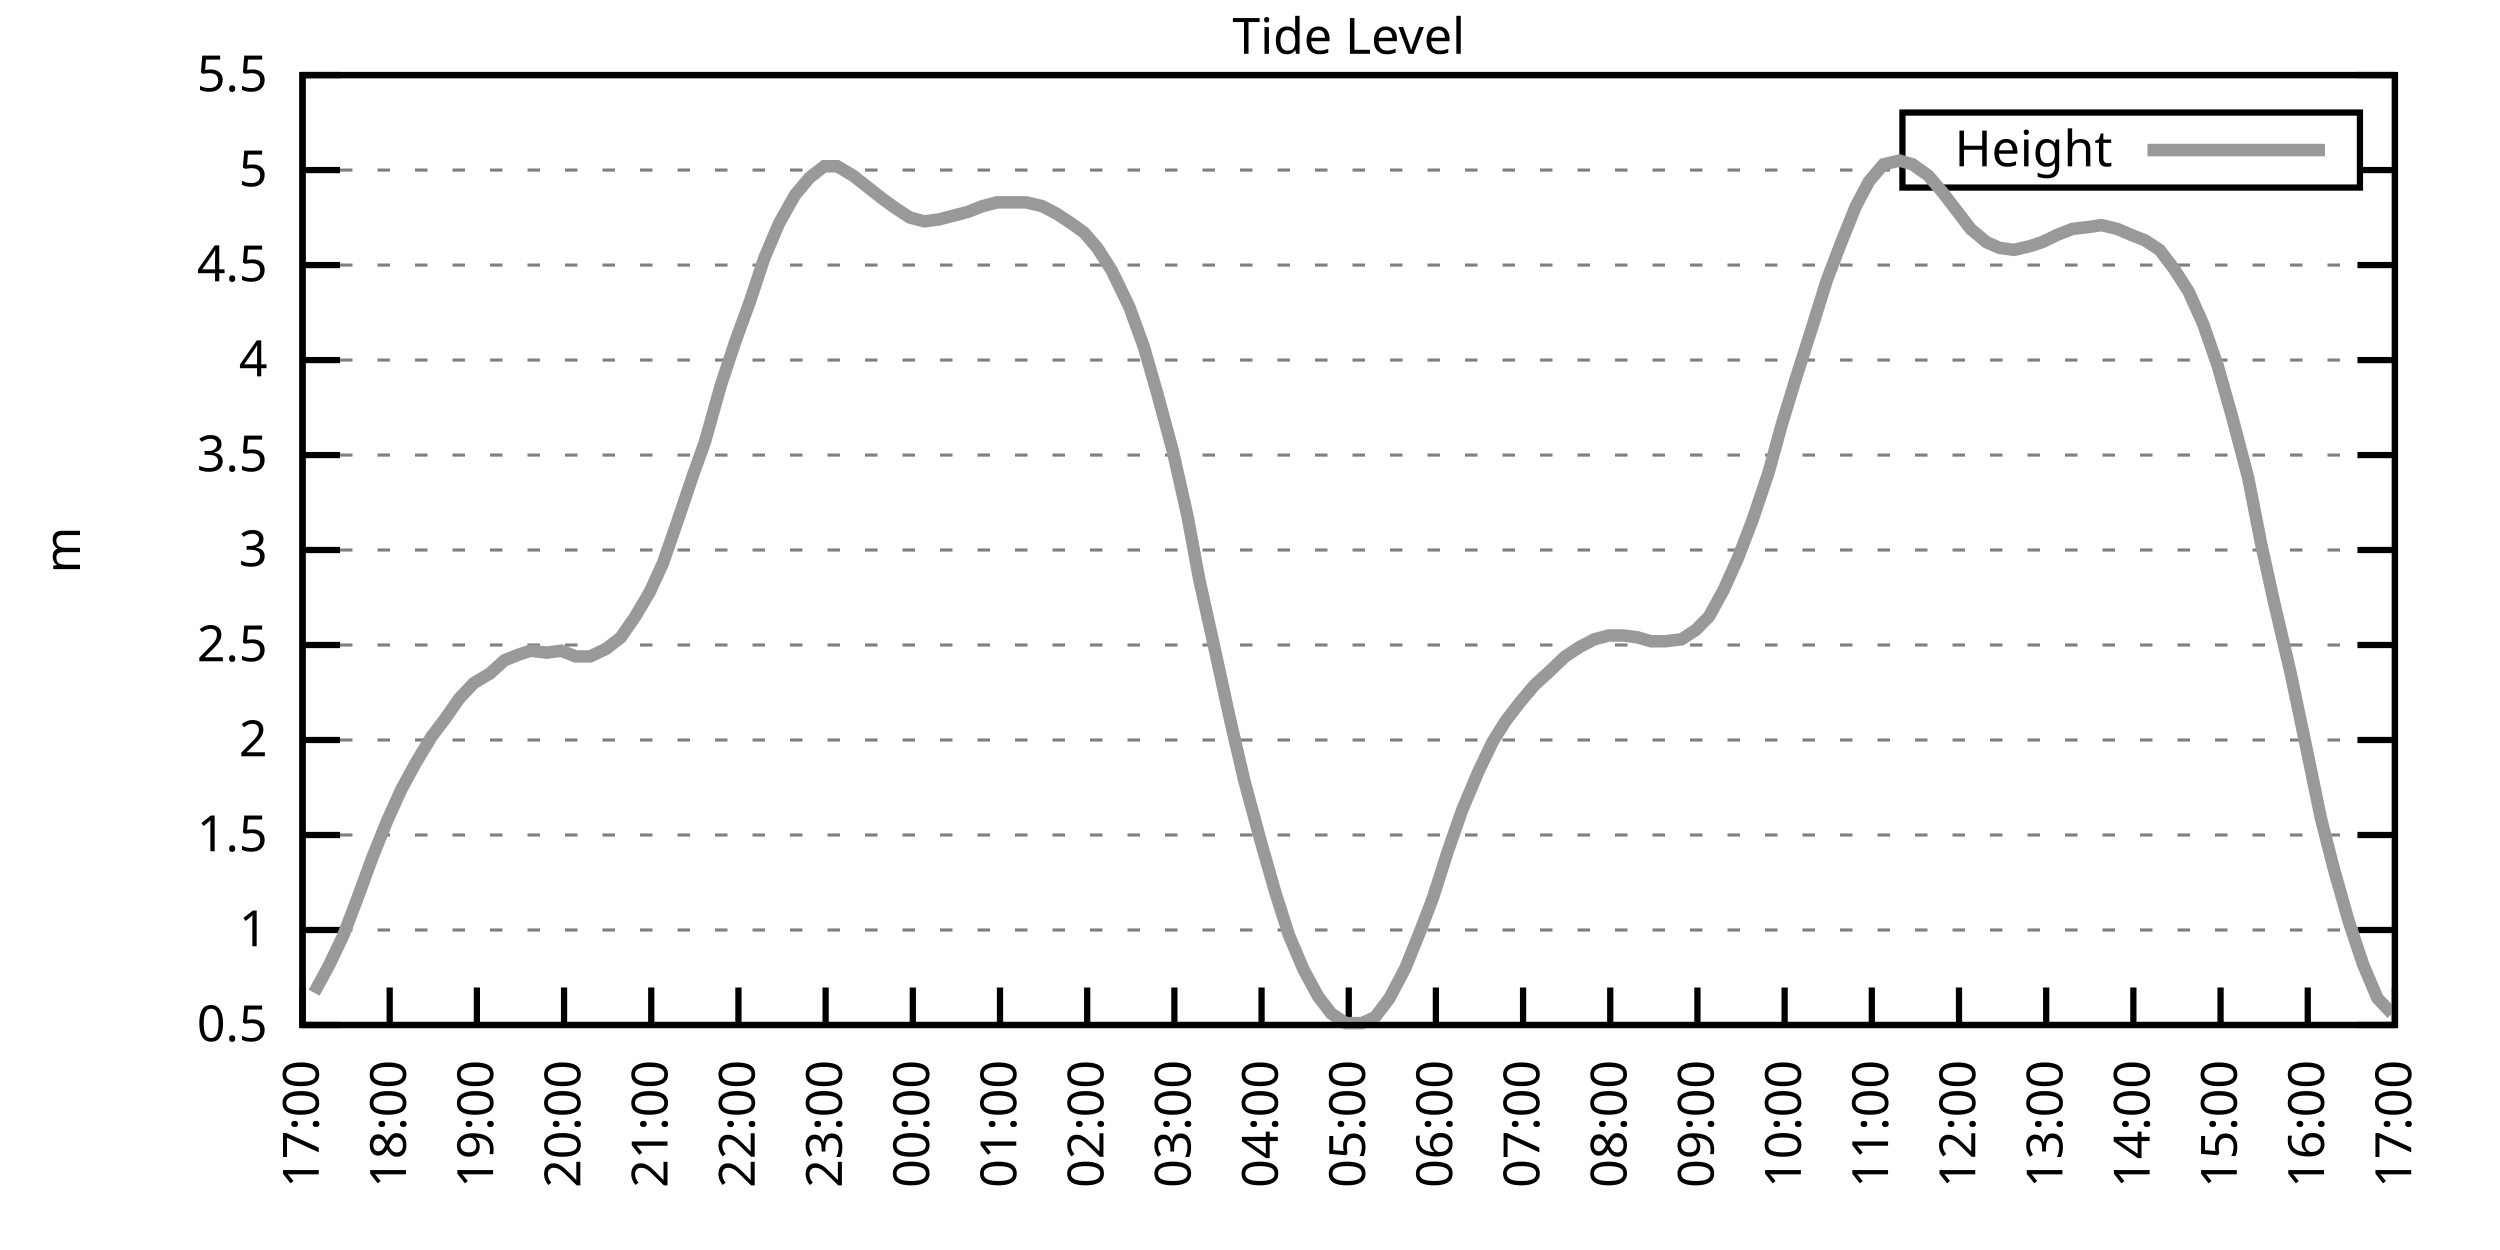
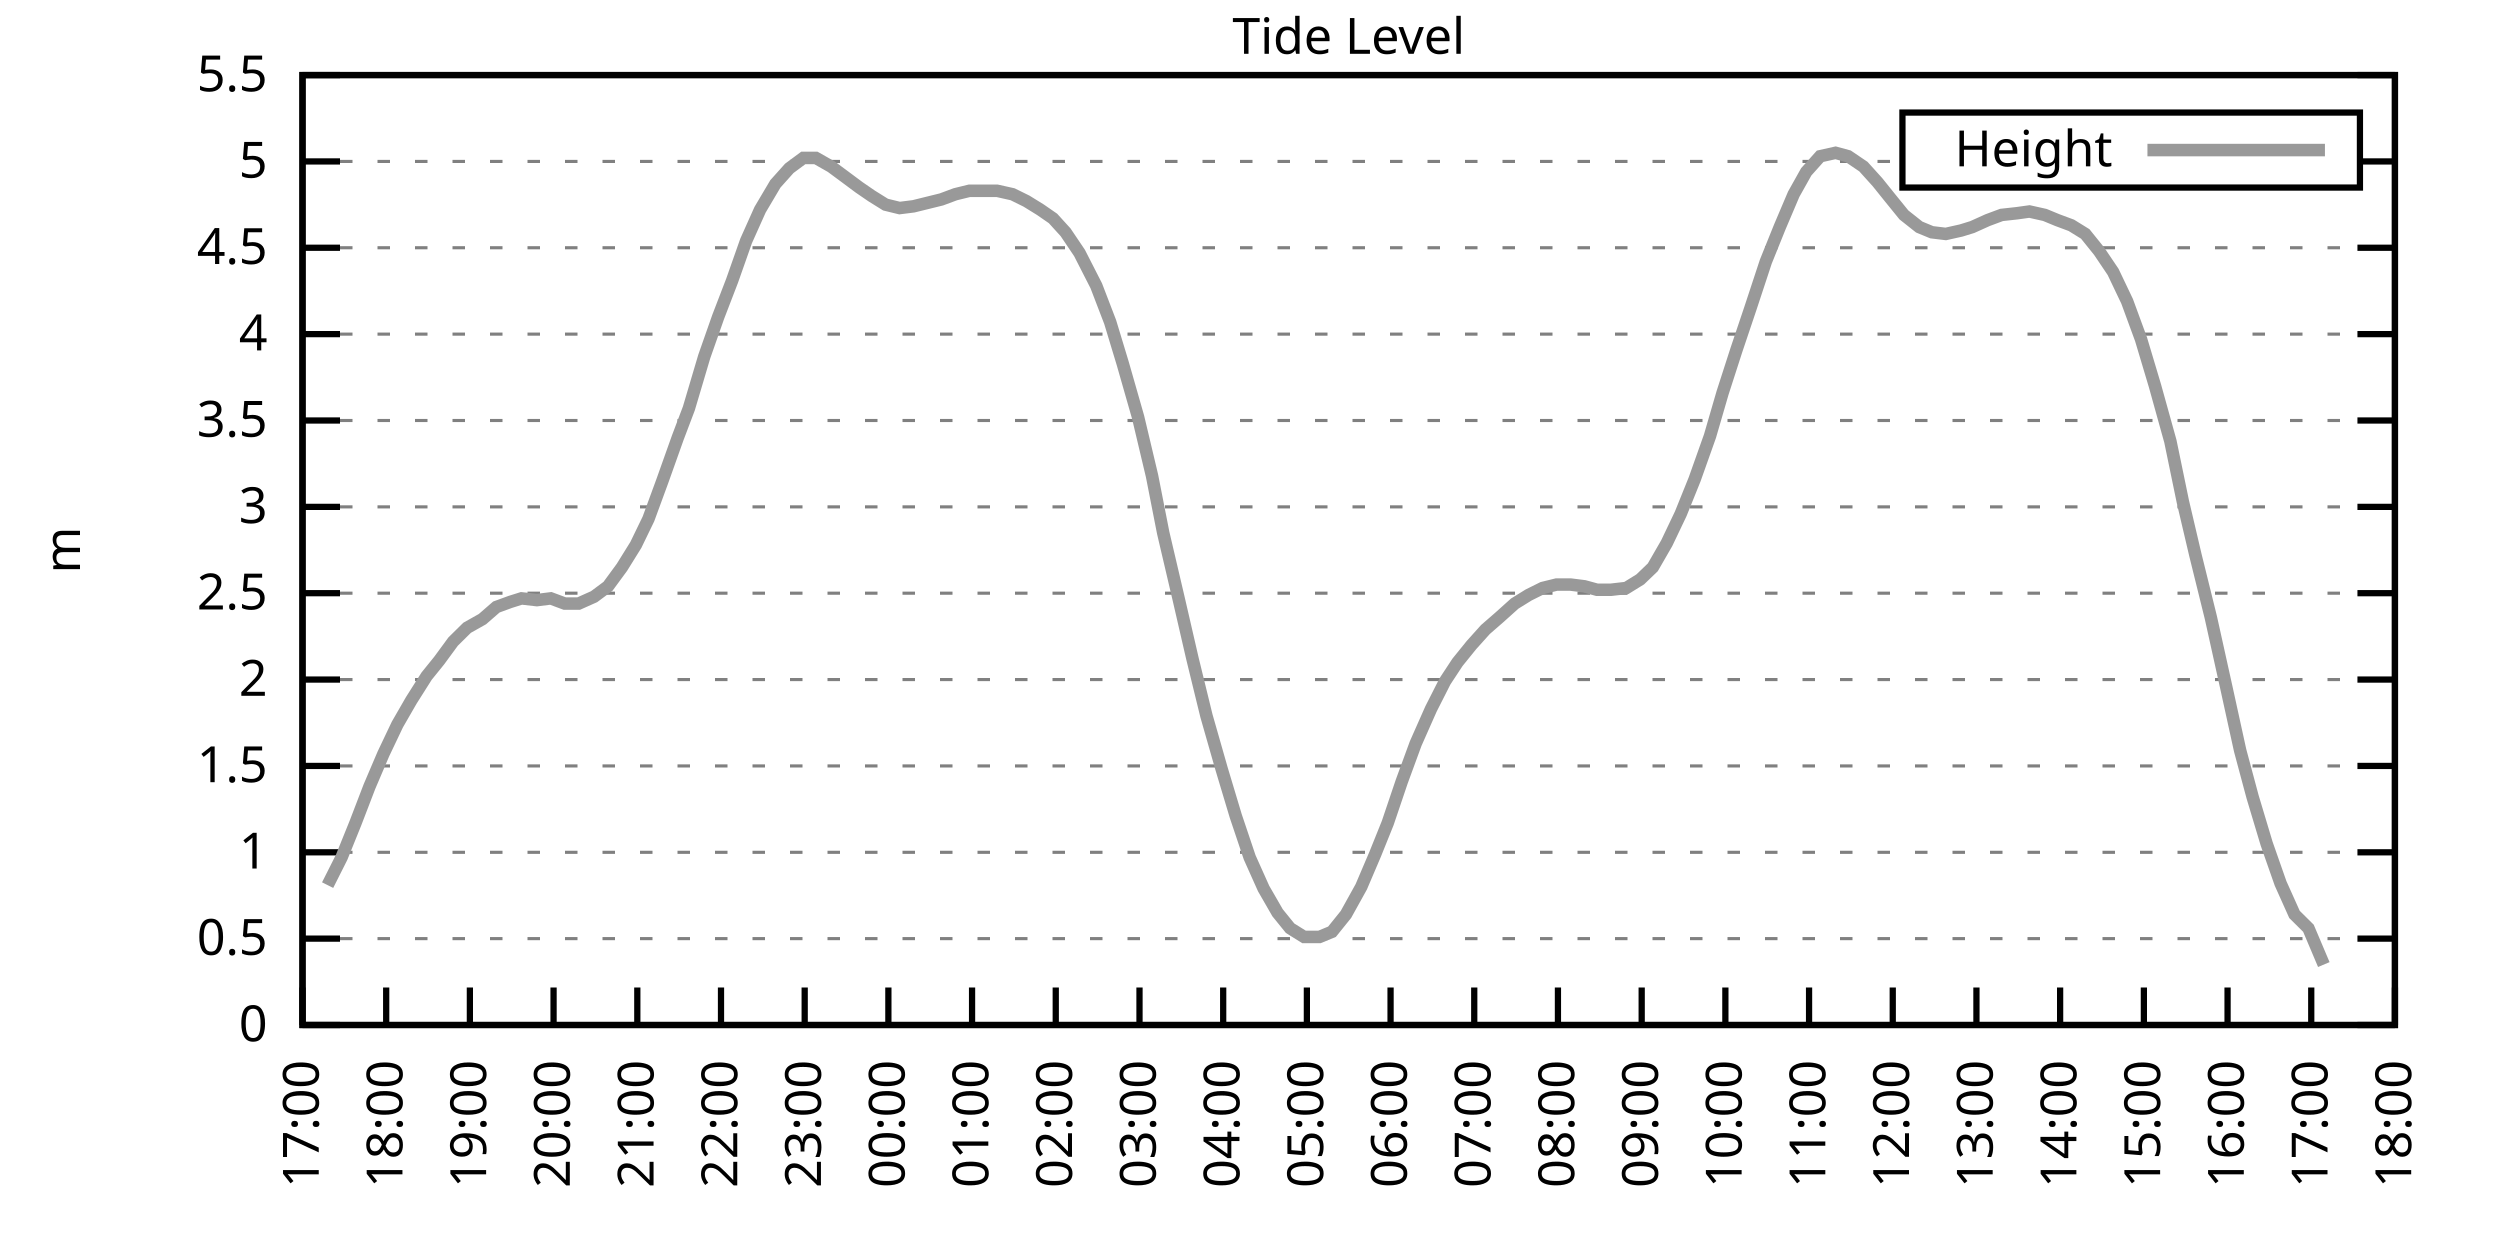
<svg xmlns="http://www.w3.org/2000/svg" xmlns:xlink="http://www.w3.org/1999/xlink" width="400" height="200" viewBox="0 0 400 200">
  <g id="gnuplot_canvas">
    <rect x="0" y="0" width="400" height="200" fill="none" />
    <defs>
      <circle id="gpDot" r="0.5" stroke-width="0.5" stroke="currentColor" />
      <path id="gpPt0" stroke-width="0.333" stroke="currentColor" d="M-1,0 h2 M0,-1 v2" />
      <path id="gpPt1" stroke-width="0.333" stroke="currentColor" d="M-1,-1 L1,1 M1,-1 L-1,1" />
      <path id="gpPt2" stroke-width="0.333" stroke="currentColor" d="M-1,0 L1,0 M0,-1 L0,1 M-1,-1 L1,1 M-1,1 L1,-1" />
      <rect id="gpPt3" stroke-width="0.333" stroke="currentColor" x="-1" y="-1" width="2" height="2" />
      <rect id="gpPt4" stroke-width="0.333" stroke="currentColor" fill="currentColor" x="-1" y="-1" width="2" height="2" />
      <circle id="gpPt5" stroke-width="0.333" stroke="currentColor" cx="0" cy="0" r="1" />
      <use xlink:href="#gpPt5" id="gpPt6" fill="currentColor" stroke="none" />
      <path id="gpPt7" stroke-width="0.333" stroke="currentColor" d="M0,-1.33 L-1.33,0.67 L1.33,0.67 z" />
      <use xlink:href="#gpPt7" id="gpPt8" fill="currentColor" stroke="none" />
      <use xlink:href="#gpPt7" id="gpPt9" stroke="currentColor" transform="rotate(180)" />
      <use xlink:href="#gpPt9" id="gpPt10" fill="currentColor" stroke="none" />
      <use xlink:href="#gpPt3" id="gpPt11" stroke="currentColor" transform="rotate(45)" />
      <use xlink:href="#gpPt11" id="gpPt12" fill="currentColor" stroke="none" />
      <path id="gpPt13" stroke-width="0.333" stroke="currentColor" d="M0,1.330 L1.265,0.411 L0.782,-1.067 L-0.782,-1.076 L-1.265,0.411 z" />
      <use xlink:href="#gpPt13" id="gpPt14" fill="currentColor" stroke="none" />
      <filter id="textbox" filterUnits="objectBoundingBox" x="0" y="0" height="1" width="1">
        <feFlood flood-color="white" flood-opacity="1" result="bgnd" />
        <feComposite in="SourceGraphic" in2="bgnd" operator="atop" />
      </filter>
      <filter id="greybox" filterUnits="objectBoundingBox" x="0" y="0" height="1" width="1">
        <feFlood flood-color="lightgrey" flood-opacity="1" result="grey" />
        <feComposite in="SourceGraphic" in2="grey" operator="atop" />
      </filter>
    </defs>
    <g fill="none" color="white" stroke="currentColor" stroke-width="1.00" stroke-linecap="butt" stroke-linejoin="miter">
</g>
    <g fill="none" color="black" stroke="currentColor" stroke-width="1.00" stroke-linecap="butt" stroke-linejoin="miter">
      <g stroke="none" shape-rendering="crispEdges">
        <polygon fill="rgb(255, 255, 255)" points="48.40,164.00 383.18,164.00 383.18,12.02 48.40,12.02 " />
      </g>
    </g>
    <g fill="none" color="black" stroke="currentColor" stroke-width="1.00" stroke-linecap="butt" stroke-linejoin="miter">
</g>
    <g fill="none" color="black" stroke="black" stroke-width="0.50" stroke-linecap="butt" stroke-linejoin="miter">
</g>
    <g fill="none" color="gray" stroke="currentColor" stroke-width="0.50" stroke-linecap="butt" stroke-linejoin="miter">
      <path stroke="gray" stroke-dasharray="2,4" class="gridline" d="M48.40,164.00 L383.19,164.00  " />
    </g>
    <g fill="none" color="gray" stroke="gray" stroke-width="1.00" stroke-linecap="butt" stroke-linejoin="miter">
</g>
    <g fill="none" color="black" stroke="currentColor" stroke-width="1.00" stroke-linecap="butt" stroke-linejoin="miter">
      <path stroke="black" d="M48.40,164.00 L54.40,164.00 M383.19,164.00 L377.19,164.00  " />
      <g transform="translate(42.80,166.60)" stroke="none" fill="black" font-family="Sans" font-size="8.00" text-anchor="end">
        <text>
+           <tspan font-family="Sans"> 0</tspan>
+         </text>
+       </g>
+     </g>
+     <g fill="none" color="black" stroke="currentColor" stroke-width="1.00" stroke-linecap="butt" stroke-linejoin="miter">
+ </g>
+     <g fill="none" color="black" stroke="black" stroke-width="0.50" stroke-linecap="butt" stroke-linejoin="miter">
+ </g>
+     <g fill="none" color="gray" stroke="currentColor" stroke-width="0.50" stroke-linecap="butt" stroke-linejoin="miter">
+       <path stroke="gray" stroke-dasharray="2,4" class="gridline" d="M48.40,150.18 L383.19,150.18  " />
+     </g>
+     <g fill="none" color="gray" stroke="gray" stroke-width="1.00" stroke-linecap="butt" stroke-linejoin="miter">
+ </g>
+     <g fill="none" color="black" stroke="currentColor" stroke-width="1.00" stroke-linecap="butt" stroke-linejoin="miter">
+       <path stroke="black" d="M48.40,150.18 L54.40,150.18 M383.19,150.18 L377.19,150.18  " />
+       <g transform="translate(42.80,152.78)" stroke="none" fill="black" font-family="Sans" font-size="8.00" text-anchor="end">
+         <text>
          <tspan font-family="Sans"> 0.5</tspan>
        </text>
      </g>
    </g>
    <g fill="none" color="black" stroke="currentColor" stroke-width="1.00" stroke-linecap="butt" stroke-linejoin="miter">
</g>
    <g fill="none" color="black" stroke="black" stroke-width="0.50" stroke-linecap="butt" stroke-linejoin="miter">
</g>
    <g fill="none" color="gray" stroke="currentColor" stroke-width="0.50" stroke-linecap="butt" stroke-linejoin="miter">
-       <path stroke="gray" stroke-dasharray="2,4" class="gridline" d="M48.40,148.80 L383.19,148.80  " />
-     </g>
-     <g fill="none" color="gray" stroke="gray" stroke-width="1.00" stroke-linecap="butt" stroke-linejoin="miter">
- </g>
-     <g fill="none" color="black" stroke="currentColor" stroke-width="1.00" stroke-linecap="butt" stroke-linejoin="miter">
-       <path stroke="black" d="M48.40,148.80 L54.40,148.80 M383.19,148.80 L377.19,148.80  " />
-       <g transform="translate(42.80,151.40)" stroke="none" fill="black" font-family="Sans" font-size="8.00" text-anchor="end">
+       <path stroke="gray" stroke-dasharray="2,4" class="gridline" d="M48.40,136.37 L383.19,136.37  " />
+     </g>
+     <g fill="none" color="gray" stroke="gray" stroke-width="1.00" stroke-linecap="butt" stroke-linejoin="miter">
+ </g>
+     <g fill="none" color="black" stroke="currentColor" stroke-width="1.00" stroke-linecap="butt" stroke-linejoin="miter">
+       <path stroke="black" d="M48.40,136.37 L54.40,136.37 M383.19,136.37 L377.19,136.37  " />
+       <g transform="translate(42.80,138.97)" stroke="none" fill="black" font-family="Sans" font-size="8.00" text-anchor="end">
        <text>
          <tspan font-family="Sans"> 1</tspan>
        </text>
      </g>
    </g>
    <g fill="none" color="black" stroke="currentColor" stroke-width="1.00" stroke-linecap="butt" stroke-linejoin="miter">
</g>
    <g fill="none" color="black" stroke="black" stroke-width="0.50" stroke-linecap="butt" stroke-linejoin="miter">
</g>
    <g fill="none" color="gray" stroke="currentColor" stroke-width="0.50" stroke-linecap="butt" stroke-linejoin="miter">
-       <path stroke="gray" stroke-dasharray="2,4" class="gridline" d="M48.40,133.60 L383.19,133.60  " />
-     </g>
-     <g fill="none" color="gray" stroke="gray" stroke-width="1.00" stroke-linecap="butt" stroke-linejoin="miter">
- </g>
-     <g fill="none" color="black" stroke="currentColor" stroke-width="1.00" stroke-linecap="butt" stroke-linejoin="miter">
-       <path stroke="black" d="M48.40,133.60 L54.40,133.60 M383.19,133.60 L377.19,133.60  " />
-       <g transform="translate(42.80,136.20)" stroke="none" fill="black" font-family="Sans" font-size="8.00" text-anchor="end">
+       <path stroke="gray" stroke-dasharray="2,4" class="gridline" d="M48.40,122.55 L383.19,122.55  " />
+     </g>
+     <g fill="none" color="gray" stroke="gray" stroke-width="1.00" stroke-linecap="butt" stroke-linejoin="miter">
+ </g>
+     <g fill="none" color="black" stroke="currentColor" stroke-width="1.00" stroke-linecap="butt" stroke-linejoin="miter">
+       <path stroke="black" d="M48.40,122.55 L54.40,122.55 M383.19,122.55 L377.19,122.55  " />
+       <g transform="translate(42.80,125.15)" stroke="none" fill="black" font-family="Sans" font-size="8.00" text-anchor="end">
        <text>
          <tspan font-family="Sans"> 1.5</tspan>
        </text>
      </g>
    </g>
    <g fill="none" color="black" stroke="currentColor" stroke-width="1.00" stroke-linecap="butt" stroke-linejoin="miter">
</g>
    <g fill="none" color="black" stroke="black" stroke-width="0.50" stroke-linecap="butt" stroke-linejoin="miter">
</g>
    <g fill="none" color="gray" stroke="currentColor" stroke-width="0.50" stroke-linecap="butt" stroke-linejoin="miter">
-       <path stroke="gray" stroke-dasharray="2,4" class="gridline" d="M48.40,118.40 L383.19,118.40  " />
-     </g>
-     <g fill="none" color="gray" stroke="gray" stroke-width="1.00" stroke-linecap="butt" stroke-linejoin="miter">
- </g>
-     <g fill="none" color="black" stroke="currentColor" stroke-width="1.00" stroke-linecap="butt" stroke-linejoin="miter">
-       <path stroke="black" d="M48.40,118.40 L54.40,118.40 M383.19,118.40 L377.19,118.40  " />
-       <g transform="translate(42.80,121.00)" stroke="none" fill="black" font-family="Sans" font-size="8.00" text-anchor="end">
+       <path stroke="gray" stroke-dasharray="2,4" class="gridline" d="M48.40,108.73 L383.19,108.73  " />
+     </g>
+     <g fill="none" color="gray" stroke="gray" stroke-width="1.00" stroke-linecap="butt" stroke-linejoin="miter">
+ </g>
+     <g fill="none" color="black" stroke="currentColor" stroke-width="1.00" stroke-linecap="butt" stroke-linejoin="miter">
+       <path stroke="black" d="M48.40,108.73 L54.40,108.73 M383.19,108.73 L377.19,108.73  " />
+       <g transform="translate(42.80,111.33)" stroke="none" fill="black" font-family="Sans" font-size="8.00" text-anchor="end">
        <text>
          <tspan font-family="Sans"> 2</tspan>
        </text>
      </g>
    </g>
    <g fill="none" color="black" stroke="currentColor" stroke-width="1.00" stroke-linecap="butt" stroke-linejoin="miter">
</g>
    <g fill="none" color="black" stroke="black" stroke-width="0.50" stroke-linecap="butt" stroke-linejoin="miter">
</g>
    <g fill="none" color="gray" stroke="currentColor" stroke-width="0.50" stroke-linecap="butt" stroke-linejoin="miter">
-       <path stroke="gray" stroke-dasharray="2,4" class="gridline" d="M48.40,103.20 L383.19,103.20  " />
-     </g>
-     <g fill="none" color="gray" stroke="gray" stroke-width="1.00" stroke-linecap="butt" stroke-linejoin="miter">
- </g>
-     <g fill="none" color="black" stroke="currentColor" stroke-width="1.00" stroke-linecap="butt" stroke-linejoin="miter">
-       <path stroke="black" d="M48.40,103.20 L54.40,103.20 M383.19,103.20 L377.19,103.20  " />
-       <g transform="translate(42.80,105.80)" stroke="none" fill="black" font-family="Sans" font-size="8.00" text-anchor="end">
+       <path stroke="gray" stroke-dasharray="2,4" class="gridline" d="M48.40,94.91 L383.19,94.91  " />
+     </g>
+     <g fill="none" color="gray" stroke="gray" stroke-width="1.00" stroke-linecap="butt" stroke-linejoin="miter">
+ </g>
+     <g fill="none" color="black" stroke="currentColor" stroke-width="1.00" stroke-linecap="butt" stroke-linejoin="miter">
+       <path stroke="black" d="M48.40,94.91 L54.40,94.91 M383.19,94.91 L377.19,94.91  " />
+       <g transform="translate(42.80,97.51)" stroke="none" fill="black" font-family="Sans" font-size="8.00" text-anchor="end">
        <text>
          <tspan font-family="Sans"> 2.5</tspan>
        </text>
      </g>
    </g>
    <g fill="none" color="black" stroke="currentColor" stroke-width="1.00" stroke-linecap="butt" stroke-linejoin="miter">
</g>
    <g fill="none" color="black" stroke="black" stroke-width="0.50" stroke-linecap="butt" stroke-linejoin="miter">
</g>
    <g fill="none" color="gray" stroke="currentColor" stroke-width="0.50" stroke-linecap="butt" stroke-linejoin="miter">
-       <path stroke="gray" stroke-dasharray="2,4" class="gridline" d="M48.40,88.00 L383.19,88.00  " />
-     </g>
-     <g fill="none" color="gray" stroke="gray" stroke-width="1.00" stroke-linecap="butt" stroke-linejoin="miter">
- </g>
-     <g fill="none" color="black" stroke="currentColor" stroke-width="1.00" stroke-linecap="butt" stroke-linejoin="miter">
-       <path stroke="black" d="M48.40,88.00 L54.40,88.00 M383.19,88.00 L377.19,88.00  " />
-       <g transform="translate(42.80,90.60)" stroke="none" fill="black" font-family="Sans" font-size="8.00" text-anchor="end">
+       <path stroke="gray" stroke-dasharray="2,4" class="gridline" d="M48.40,81.10 L383.19,81.10  " />
+     </g>
+     <g fill="none" color="gray" stroke="gray" stroke-width="1.00" stroke-linecap="butt" stroke-linejoin="miter">
+ </g>
+     <g fill="none" color="black" stroke="currentColor" stroke-width="1.00" stroke-linecap="butt" stroke-linejoin="miter">
+       <path stroke="black" d="M48.40,81.10 L54.40,81.10 M383.19,81.10 L377.19,81.10  " />
+       <g transform="translate(42.80,83.70)" stroke="none" fill="black" font-family="Sans" font-size="8.00" text-anchor="end">
        <text>
          <tspan font-family="Sans"> 3</tspan>
        </text>
      </g>
    </g>
    <g fill="none" color="black" stroke="currentColor" stroke-width="1.00" stroke-linecap="butt" stroke-linejoin="miter">
</g>
    <g fill="none" color="black" stroke="black" stroke-width="0.50" stroke-linecap="butt" stroke-linejoin="miter">
</g>
    <g fill="none" color="gray" stroke="currentColor" stroke-width="0.50" stroke-linecap="butt" stroke-linejoin="miter">
-       <path stroke="gray" stroke-dasharray="2,4" class="gridline" d="M48.40,72.81 L383.19,72.81  " />
-     </g>
-     <g fill="none" color="gray" stroke="gray" stroke-width="1.00" stroke-linecap="butt" stroke-linejoin="miter">
- </g>
-     <g fill="none" color="black" stroke="currentColor" stroke-width="1.00" stroke-linecap="butt" stroke-linejoin="miter">
-       <path stroke="black" d="M48.40,72.81 L54.40,72.81 M383.19,72.81 L377.19,72.81  " />
-       <g transform="translate(42.80,75.41)" stroke="none" fill="black" font-family="Sans" font-size="8.00" text-anchor="end">
+       <path stroke="gray" stroke-dasharray="2,4" class="gridline" d="M48.40,67.28 L383.19,67.28  " />
+     </g>
+     <g fill="none" color="gray" stroke="gray" stroke-width="1.00" stroke-linecap="butt" stroke-linejoin="miter">
+ </g>
+     <g fill="none" color="black" stroke="currentColor" stroke-width="1.00" stroke-linecap="butt" stroke-linejoin="miter">
+       <path stroke="black" d="M48.40,67.28 L54.40,67.28 M383.19,67.28 L377.19,67.28  " />
+       <g transform="translate(42.80,69.88)" stroke="none" fill="black" font-family="Sans" font-size="8.00" text-anchor="end">
        <text>
          <tspan font-family="Sans"> 3.5</tspan>
        </text>
      </g>
    </g>
    <g fill="none" color="black" stroke="currentColor" stroke-width="1.00" stroke-linecap="butt" stroke-linejoin="miter">
</g>
    <g fill="none" color="black" stroke="black" stroke-width="0.50" stroke-linecap="butt" stroke-linejoin="miter">
</g>
    <g fill="none" color="gray" stroke="currentColor" stroke-width="0.50" stroke-linecap="butt" stroke-linejoin="miter">
-       <path stroke="gray" stroke-dasharray="2,4" class="gridline" d="M48.40,57.61 L383.19,57.61  " />
-     </g>
-     <g fill="none" color="gray" stroke="gray" stroke-width="1.00" stroke-linecap="butt" stroke-linejoin="miter">
- </g>
-     <g fill="none" color="black" stroke="currentColor" stroke-width="1.00" stroke-linecap="butt" stroke-linejoin="miter">
-       <path stroke="black" d="M48.40,57.61 L54.40,57.61 M383.19,57.61 L377.19,57.61  " />
-       <g transform="translate(42.80,60.21)" stroke="none" fill="black" font-family="Sans" font-size="8.00" text-anchor="end">
+       <path stroke="gray" stroke-dasharray="2,4" class="gridline" d="M48.40,53.46 L383.19,53.46  " />
+     </g>
+     <g fill="none" color="gray" stroke="gray" stroke-width="1.00" stroke-linecap="butt" stroke-linejoin="miter">
+ </g>
+     <g fill="none" color="black" stroke="currentColor" stroke-width="1.00" stroke-linecap="butt" stroke-linejoin="miter">
+       <path stroke="black" d="M48.40,53.46 L54.40,53.46 M383.19,53.46 L377.19,53.46  " />
+       <g transform="translate(42.80,56.06)" stroke="none" fill="black" font-family="Sans" font-size="8.00" text-anchor="end">
        <text>
          <tspan font-family="Sans"> 4</tspan>
        </text>
      </g>
    </g>
    <g fill="none" color="black" stroke="currentColor" stroke-width="1.00" stroke-linecap="butt" stroke-linejoin="miter">
</g>
    <g fill="none" color="black" stroke="black" stroke-width="0.50" stroke-linecap="butt" stroke-linejoin="miter">
</g>
    <g fill="none" color="gray" stroke="currentColor" stroke-width="0.50" stroke-linecap="butt" stroke-linejoin="miter">
-       <path stroke="gray" stroke-dasharray="2,4" class="gridline" d="M48.40,42.41 L383.19,42.41  " />
-     </g>
-     <g fill="none" color="gray" stroke="gray" stroke-width="1.00" stroke-linecap="butt" stroke-linejoin="miter">
- </g>
-     <g fill="none" color="black" stroke="currentColor" stroke-width="1.00" stroke-linecap="butt" stroke-linejoin="miter">
-       <path stroke="black" d="M48.40,42.41 L54.40,42.41 M383.19,42.41 L377.19,42.41  " />
-       <g transform="translate(42.80,45.01)" stroke="none" fill="black" font-family="Sans" font-size="8.00" text-anchor="end">
+       <path stroke="gray" stroke-dasharray="2,4" class="gridline" d="M48.40,39.64 L383.19,39.64  " />
+     </g>
+     <g fill="none" color="gray" stroke="gray" stroke-width="1.00" stroke-linecap="butt" stroke-linejoin="miter">
+ </g>
+     <g fill="none" color="black" stroke="currentColor" stroke-width="1.00" stroke-linecap="butt" stroke-linejoin="miter">
+       <path stroke="black" d="M48.40,39.64 L54.40,39.64 M383.19,39.64 L377.19,39.64  " />
+       <g transform="translate(42.80,42.24)" stroke="none" fill="black" font-family="Sans" font-size="8.00" text-anchor="end">
        <text>
          <tspan font-family="Sans"> 4.5</tspan>
        </text>
      </g>
    </g>
    <g fill="none" color="black" stroke="currentColor" stroke-width="1.00" stroke-linecap="butt" stroke-linejoin="miter">
</g>
    <g fill="none" color="black" stroke="black" stroke-width="0.50" stroke-linecap="butt" stroke-linejoin="miter">
</g>
    <g fill="none" color="gray" stroke="currentColor" stroke-width="0.50" stroke-linecap="butt" stroke-linejoin="miter">
-       <path stroke="gray" stroke-dasharray="2,4" class="gridline" d="M48.40,27.21 L304.39,27.21 M377.59,27.21 L383.19,27.21  " />
-     </g>
-     <g fill="none" color="gray" stroke="gray" stroke-width="1.00" stroke-linecap="butt" stroke-linejoin="miter">
- </g>
-     <g fill="none" color="black" stroke="currentColor" stroke-width="1.00" stroke-linecap="butt" stroke-linejoin="miter">
-       <path stroke="black" d="M48.40,27.21 L54.40,27.21 M383.19,27.21 L377.19,27.21  " />
-       <g transform="translate(42.80,29.81)" stroke="none" fill="black" font-family="Sans" font-size="8.00" text-anchor="end">
+       <path stroke="gray" stroke-dasharray="2,4" class="gridline" d="M48.40,25.83 L304.39,25.83 M377.59,25.83 L383.19,25.83  " />
+     </g>
+     <g fill="none" color="gray" stroke="gray" stroke-width="1.00" stroke-linecap="butt" stroke-linejoin="miter">
+ </g>
+     <g fill="none" color="black" stroke="currentColor" stroke-width="1.00" stroke-linecap="butt" stroke-linejoin="miter">
+       <path stroke="black" d="M48.40,25.83 L54.40,25.83 M383.19,25.83 L377.19,25.83  " />
+       <g transform="translate(42.80,28.43)" stroke="none" fill="black" font-family="Sans" font-size="8.00" text-anchor="end">
        <text>
          <tspan font-family="Sans"> 5</tspan>
        </text>
      </g>
    </g>
    <g fill="none" color="black" stroke="currentColor" stroke-width="1.00" stroke-linecap="butt" stroke-linejoin="miter">
</g>
    <g fill="none" color="black" stroke="black" stroke-width="0.50" stroke-linecap="butt" stroke-linejoin="miter">
</g>
    <g fill="none" color="gray" stroke="currentColor" stroke-width="0.50" stroke-linecap="butt" stroke-linejoin="miter">
      <path stroke="gray" stroke-dasharray="2,4" class="gridline" d="M48.40,12.01 L383.19,12.01  " />
    </g>
    <g fill="none" color="gray" stroke="gray" stroke-width="1.00" stroke-linecap="butt" stroke-linejoin="miter">
</g>
    <g fill="none" color="black" stroke="currentColor" stroke-width="1.00" stroke-linecap="butt" stroke-linejoin="miter">
      <path stroke="black" d="M48.40,12.01 L54.40,12.01 M383.19,12.01 L377.19,12.01  " />
      <g transform="translate(42.80,14.61)" stroke="none" fill="black" font-family="Sans" font-size="8.00" text-anchor="end">
        <text>
          <tspan font-family="Sans"> 5.5</tspan>
        </text>
      </g>
    </g>
    <g fill="none" color="black" stroke="currentColor" stroke-width="1.00" stroke-linecap="butt" stroke-linejoin="miter">
      <path stroke="black" d="M48.40,164.00 L48.40,158.00  " />
      <g transform="translate(51.00,169.60) rotate(270.00)" stroke="none" fill="black" font-family="Sans" font-size="8.00" text-anchor="end">
        <text>
          <tspan font-family="Sans">17:00</tspan>
        </text>
      </g>
    </g>
    <g fill="none" color="black" stroke="currentColor" stroke-width="1.00" stroke-linecap="butt" stroke-linejoin="miter">
-       <path stroke="black" d="M62.35,164.00 L62.35,158.00  " />
-       <g transform="translate(64.95,169.60) rotate(270.00)" stroke="none" fill="black" font-family="Sans" font-size="8.00" text-anchor="end">
+       <path stroke="black" d="M61.79,164.00 L61.79,158.00  " />
+       <g transform="translate(64.39,169.60) rotate(270.00)" stroke="none" fill="black" font-family="Sans" font-size="8.00" text-anchor="end">
        <text>
          <tspan font-family="Sans">18:00</tspan>
        </text>
      </g>
    </g>
    <g fill="none" color="black" stroke="currentColor" stroke-width="1.00" stroke-linecap="butt" stroke-linejoin="miter">
-       <path stroke="black" d="M76.30,164.00 L76.30,158.00  " />
-       <g transform="translate(78.90,169.60) rotate(270.00)" stroke="none" fill="black" font-family="Sans" font-size="8.00" text-anchor="end">
+       <path stroke="black" d="M75.18,164.00 L75.18,158.00  " />
+       <g transform="translate(77.78,169.60) rotate(270.00)" stroke="none" fill="black" font-family="Sans" font-size="8.00" text-anchor="end">
        <text>
          <tspan font-family="Sans">19:00</tspan>
        </text>
      </g>
    </g>
    <g fill="none" color="black" stroke="currentColor" stroke-width="1.00" stroke-linecap="butt" stroke-linejoin="miter">
-       <path stroke="black" d="M90.25,164.00 L90.25,158.00  " />
-       <g transform="translate(92.85,169.60) rotate(270.00)" stroke="none" fill="black" font-family="Sans" font-size="8.00" text-anchor="end">
+       <path stroke="black" d="M88.57,164.00 L88.57,158.00  " />
+       <g transform="translate(91.17,169.60) rotate(270.00)" stroke="none" fill="black" font-family="Sans" font-size="8.00" text-anchor="end">
        <text>
          <tspan font-family="Sans">20:00</tspan>
        </text>
      </g>
    </g>
    <g fill="none" color="black" stroke="currentColor" stroke-width="1.00" stroke-linecap="butt" stroke-linejoin="miter">
-       <path stroke="black" d="M104.20,164.00 L104.20,158.00  " />
-       <g transform="translate(106.80,169.60) rotate(270.00)" stroke="none" fill="black" font-family="Sans" font-size="8.00" text-anchor="end">
+       <path stroke="black" d="M101.97,164.00 L101.97,158.00  " />
+       <g transform="translate(104.57,169.60) rotate(270.00)" stroke="none" fill="black" font-family="Sans" font-size="8.00" text-anchor="end">
        <text>
          <tspan font-family="Sans">21:00</tspan>
        </text>
      </g>
    </g>
    <g fill="none" color="black" stroke="currentColor" stroke-width="1.00" stroke-linecap="butt" stroke-linejoin="miter">
-       <path stroke="black" d="M118.15,164.00 L118.15,158.00  " />
-       <g transform="translate(120.75,169.60) rotate(270.00)" stroke="none" fill="black" font-family="Sans" font-size="8.00" text-anchor="end">
+       <path stroke="black" d="M115.36,164.00 L115.36,158.00  " />
+       <g transform="translate(117.96,169.60) rotate(270.00)" stroke="none" fill="black" font-family="Sans" font-size="8.00" text-anchor="end">
        <text>
          <tspan font-family="Sans">22:00</tspan>
        </text>
      </g>
    </g>
    <g fill="none" color="black" stroke="currentColor" stroke-width="1.00" stroke-linecap="butt" stroke-linejoin="miter">
-       <path stroke="black" d="M132.10,164.00 L132.10,158.00  " />
-       <g transform="translate(134.70,169.60) rotate(270.00)" stroke="none" fill="black" font-family="Sans" font-size="8.00" text-anchor="end">
+       <path stroke="black" d="M128.75,164.00 L128.75,158.00  " />
+       <g transform="translate(131.35,169.60) rotate(270.00)" stroke="none" fill="black" font-family="Sans" font-size="8.00" text-anchor="end">
        <text>
          <tspan font-family="Sans">23:00</tspan>
        </text>
      </g>
    </g>
    <g fill="none" color="black" stroke="currentColor" stroke-width="1.00" stroke-linecap="butt" stroke-linejoin="miter">
-       <path stroke="black" d="M146.05,164.00 L146.05,158.00  " />
-       <g transform="translate(148.65,169.60) rotate(270.00)" stroke="none" fill="black" font-family="Sans" font-size="8.00" text-anchor="end">
+       <path stroke="black" d="M142.14,164.00 L142.14,158.00  " />
+       <g transform="translate(144.74,169.60) rotate(270.00)" stroke="none" fill="black" font-family="Sans" font-size="8.00" text-anchor="end">
        <text>
          <tspan font-family="Sans">00:00</tspan>
        </text>
      </g>
    </g>
    <g fill="none" color="black" stroke="currentColor" stroke-width="1.00" stroke-linecap="butt" stroke-linejoin="miter">
-       <path stroke="black" d="M160.00,164.00 L160.00,158.00  " />
-       <g transform="translate(162.60,169.60) rotate(270.00)" stroke="none" fill="black" font-family="Sans" font-size="8.00" text-anchor="end">
+       <path stroke="black" d="M155.53,164.00 L155.53,158.00  " />
+       <g transform="translate(158.13,169.60) rotate(270.00)" stroke="none" fill="black" font-family="Sans" font-size="8.00" text-anchor="end">
        <text>
          <tspan font-family="Sans">01:00</tspan>
        </text>
      </g>
    </g>
    <g fill="none" color="black" stroke="currentColor" stroke-width="1.00" stroke-linecap="butt" stroke-linejoin="miter">
-       <path stroke="black" d="M173.95,164.00 L173.95,158.00  " />
-       <g transform="translate(176.55,169.60) rotate(270.00)" stroke="none" fill="black" font-family="Sans" font-size="8.00" text-anchor="end">
+       <path stroke="black" d="M168.92,164.00 L168.92,158.00  " />
+       <g transform="translate(171.52,169.60) rotate(270.00)" stroke="none" fill="black" font-family="Sans" font-size="8.00" text-anchor="end">
        <text>
          <tspan font-family="Sans">02:00</tspan>
        </text>
      </g>
    </g>
    <g fill="none" color="black" stroke="currentColor" stroke-width="1.00" stroke-linecap="butt" stroke-linejoin="miter">
-       <path stroke="black" d="M187.90,164.00 L187.90,158.00  " />
-       <g transform="translate(190.50,169.60) rotate(270.00)" stroke="none" fill="black" font-family="Sans" font-size="8.00" text-anchor="end">
+       <path stroke="black" d="M182.32,164.00 L182.32,158.00  " />
+       <g transform="translate(184.92,169.60) rotate(270.00)" stroke="none" fill="black" font-family="Sans" font-size="8.00" text-anchor="end">
        <text>
          <tspan font-family="Sans">03:00</tspan>
        </text>
      </g>
    </g>
    <g fill="none" color="black" stroke="currentColor" stroke-width="1.00" stroke-linecap="butt" stroke-linejoin="miter">
-       <path stroke="black" d="M201.85,164.00 L201.85,158.00  " />
-       <g transform="translate(204.45,169.60) rotate(270.00)" stroke="none" fill="black" font-family="Sans" font-size="8.00" text-anchor="end">
+       <path stroke="black" d="M195.71,164.00 L195.71,158.00  " />
+       <g transform="translate(198.31,169.60) rotate(270.00)" stroke="none" fill="black" font-family="Sans" font-size="8.00" text-anchor="end">
        <text>
          <tspan font-family="Sans">04:00</tspan>
        </text>
      </g>
    </g>
    <g fill="none" color="black" stroke="currentColor" stroke-width="1.00" stroke-linecap="butt" stroke-linejoin="miter">
-       <path stroke="black" d="M215.80,164.00 L215.80,158.00  " />
-       <g transform="translate(218.40,169.60) rotate(270.00)" stroke="none" fill="black" font-family="Sans" font-size="8.00" text-anchor="end">
+       <path stroke="black" d="M209.10,164.00 L209.10,158.00  " />
+       <g transform="translate(211.70,169.60) rotate(270.00)" stroke="none" fill="black" font-family="Sans" font-size="8.00" text-anchor="end">
        <text>
          <tspan font-family="Sans">05:00</tspan>
        </text>
      </g>
    </g>
    <g fill="none" color="black" stroke="currentColor" stroke-width="1.00" stroke-linecap="butt" stroke-linejoin="miter">
-       <path stroke="black" d="M229.74,164.00 L229.74,158.00  " />
-       <g transform="translate(232.34,169.60) rotate(270.00)" stroke="none" fill="black" font-family="Sans" font-size="8.00" text-anchor="end">
+       <path stroke="black" d="M222.49,164.00 L222.49,158.00  " />
+       <g transform="translate(225.09,169.60) rotate(270.00)" stroke="none" fill="black" font-family="Sans" font-size="8.00" text-anchor="end">
        <text>
          <tspan font-family="Sans">06:00</tspan>
        </text>
      </g>
    </g>
    <g fill="none" color="black" stroke="currentColor" stroke-width="1.00" stroke-linecap="butt" stroke-linejoin="miter">
-       <path stroke="black" d="M243.69,164.00 L243.69,158.00  " />
-       <g transform="translate(246.29,169.60) rotate(270.00)" stroke="none" fill="black" font-family="Sans" font-size="8.00" text-anchor="end">
+       <path stroke="black" d="M235.88,164.00 L235.88,158.00  " />
+       <g transform="translate(238.48,169.60) rotate(270.00)" stroke="none" fill="black" font-family="Sans" font-size="8.00" text-anchor="end">
        <text>
          <tspan font-family="Sans">07:00</tspan>
        </text>
      </g>
    </g>
    <g fill="none" color="black" stroke="currentColor" stroke-width="1.00" stroke-linecap="butt" stroke-linejoin="miter">
-       <path stroke="black" d="M257.64,164.00 L257.64,158.00  " />
-       <g transform="translate(260.24,169.60) rotate(270.00)" stroke="none" fill="black" font-family="Sans" font-size="8.00" text-anchor="end">
+       <path stroke="black" d="M249.27,164.00 L249.27,158.00  " />
+       <g transform="translate(251.87,169.60) rotate(270.00)" stroke="none" fill="black" font-family="Sans" font-size="8.00" text-anchor="end">
        <text>
          <tspan font-family="Sans">08:00</tspan>
        </text>
      </g>
    </g>
    <g fill="none" color="black" stroke="currentColor" stroke-width="1.00" stroke-linecap="butt" stroke-linejoin="miter">
-       <path stroke="black" d="M271.59,164.00 L271.59,158.00  " />
-       <g transform="translate(274.19,169.60) rotate(270.00)" stroke="none" fill="black" font-family="Sans" font-size="8.00" text-anchor="end">
+       <path stroke="black" d="M262.67,164.00 L262.67,158.00  " />
+       <g transform="translate(265.27,169.60) rotate(270.00)" stroke="none" fill="black" font-family="Sans" font-size="8.00" text-anchor="end">
        <text>
          <tspan font-family="Sans">09:00</tspan>
        </text>
      </g>
    </g>
    <g fill="none" color="black" stroke="currentColor" stroke-width="1.00" stroke-linecap="butt" stroke-linejoin="miter">
-       <path stroke="black" d="M285.54,164.00 L285.54,158.00  " />
-       <g transform="translate(288.14,169.60) rotate(270.00)" stroke="none" fill="black" font-family="Sans" font-size="8.00" text-anchor="end">
+       <path stroke="black" d="M276.06,164.00 L276.06,158.00  " />
+       <g transform="translate(278.66,169.60) rotate(270.00)" stroke="none" fill="black" font-family="Sans" font-size="8.00" text-anchor="end">
        <text>
          <tspan font-family="Sans">10:00</tspan>
        </text>
      </g>
    </g>
    <g fill="none" color="black" stroke="currentColor" stroke-width="1.00" stroke-linecap="butt" stroke-linejoin="miter">
-       <path stroke="black" d="M299.49,164.00 L299.49,158.00  " />
-       <g transform="translate(302.09,169.60) rotate(270.00)" stroke="none" fill="black" font-family="Sans" font-size="8.00" text-anchor="end">
+       <path stroke="black" d="M289.45,164.00 L289.45,158.00  " />
+       <g transform="translate(292.05,169.60) rotate(270.00)" stroke="none" fill="black" font-family="Sans" font-size="8.00" text-anchor="end">
        <text>
          <tspan font-family="Sans">11:00</tspan>
        </text>
      </g>
    </g>
    <g fill="none" color="black" stroke="currentColor" stroke-width="1.00" stroke-linecap="butt" stroke-linejoin="miter">
-       <path stroke="black" d="M313.44,164.00 L313.44,158.00  " />
-       <g transform="translate(316.04,169.60) rotate(270.00)" stroke="none" fill="black" font-family="Sans" font-size="8.00" text-anchor="end">
+       <path stroke="black" d="M302.84,164.00 L302.84,158.00  " />
+       <g transform="translate(305.44,169.60) rotate(270.00)" stroke="none" fill="black" font-family="Sans" font-size="8.00" text-anchor="end">
        <text>
          <tspan font-family="Sans">12:00</tspan>
        </text>
      </g>
    </g>
    <g fill="none" color="black" stroke="currentColor" stroke-width="1.00" stroke-linecap="butt" stroke-linejoin="miter">
-       <path stroke="black" d="M327.39,164.00 L327.39,158.00  " />
-       <g transform="translate(329.99,169.60) rotate(270.00)" stroke="none" fill="black" font-family="Sans" font-size="8.00" text-anchor="end">
+       <path stroke="black" d="M316.23,164.00 L316.23,158.00  " />
+       <g transform="translate(318.83,169.60) rotate(270.00)" stroke="none" fill="black" font-family="Sans" font-size="8.00" text-anchor="end">
        <text>
          <tspan font-family="Sans">13:00</tspan>
        </text>
      </g>
    </g>
    <g fill="none" color="black" stroke="currentColor" stroke-width="1.00" stroke-linecap="butt" stroke-linejoin="miter">
-       <path stroke="black" d="M341.34,164.00 L341.34,158.00  " />
-       <g transform="translate(343.94,169.60) rotate(270.00)" stroke="none" fill="black" font-family="Sans" font-size="8.00" text-anchor="end">
+       <path stroke="black" d="M329.62,164.00 L329.62,158.00  " />
+       <g transform="translate(332.22,169.60) rotate(270.00)" stroke="none" fill="black" font-family="Sans" font-size="8.00" text-anchor="end">
        <text>
          <tspan font-family="Sans">14:00</tspan>
        </text>
      </g>
    </g>
    <g fill="none" color="black" stroke="currentColor" stroke-width="1.00" stroke-linecap="butt" stroke-linejoin="miter">
-       <path stroke="black" d="M355.29,164.00 L355.29,158.00  " />
-       <g transform="translate(357.89,169.60) rotate(270.00)" stroke="none" fill="black" font-family="Sans" font-size="8.00" text-anchor="end">
+       <path stroke="black" d="M343.02,164.00 L343.02,158.00  " />
+       <g transform="translate(345.62,169.60) rotate(270.00)" stroke="none" fill="black" font-family="Sans" font-size="8.00" text-anchor="end">
        <text>
          <tspan font-family="Sans">15:00</tspan>
        </text>
      </g>
    </g>
    <g fill="none" color="black" stroke="currentColor" stroke-width="1.00" stroke-linecap="butt" stroke-linejoin="miter">
-       <path stroke="black" d="M369.24,164.00 L369.24,158.00  " />
-       <g transform="translate(371.84,169.60) rotate(270.00)" stroke="none" fill="black" font-family="Sans" font-size="8.00" text-anchor="end">
+       <path stroke="black" d="M356.41,164.00 L356.41,158.00  " />
+       <g transform="translate(359.01,169.60) rotate(270.00)" stroke="none" fill="black" font-family="Sans" font-size="8.00" text-anchor="end">
        <text>
          <tspan font-family="Sans">16:00</tspan>
+         </text>
+       </g>
+     </g>
+     <g fill="none" color="black" stroke="currentColor" stroke-width="1.00" stroke-linecap="butt" stroke-linejoin="miter">
+       <path stroke="black" d="M369.80,164.00 L369.80,158.00  " />
+       <g transform="translate(372.40,169.60) rotate(270.00)" stroke="none" fill="black" font-family="Sans" font-size="8.00" text-anchor="end">
+         <text>
+           <tspan font-family="Sans">17:00</tspan>
        </text>
      </g>
    </g>
    <g fill="none" color="black" stroke="currentColor" stroke-width="1.00" stroke-linecap="butt" stroke-linejoin="miter">
      <path stroke="black" d="M383.19,164.00 L383.19,158.00  " />
      <g transform="translate(385.79,169.60) rotate(270.00)" stroke="none" fill="black" font-family="Sans" font-size="8.00" text-anchor="end">
        <text>
-           <tspan font-family="Sans">17:00</tspan>
+           <tspan font-family="Sans">18:00</tspan>
        </text>
      </g>
    </g>
    <g fill="none" color="black" stroke="currentColor" stroke-width="1.00" stroke-linecap="butt" stroke-linejoin="miter">
</g>
    <g fill="none" color="black" stroke="currentColor" stroke-width="1.00" stroke-linecap="butt" stroke-linejoin="miter">
      <path stroke="black" d="M48.40,12.01 L48.40,164.00 L383.19,164.00 L383.19,12.01 L48.40,12.01 Z  " />
    </g>
    <g fill="none" color="black" stroke="currentColor" stroke-width="1.00" stroke-linecap="butt" stroke-linejoin="miter">
</g>
    <g fill="none" color="black" stroke="currentColor" stroke-width="1.00" stroke-linecap="butt" stroke-linejoin="miter">
      <path stroke="black" d="M304.39,30.01 L304.39,18.01 L377.59,18.01 L377.59,30.01 L304.39,30.01 Z  " />
    </g>
    <g id="Tide_level_plot_1">
      <g fill="none" color="white" stroke="black" stroke-width="2.00" stroke-linecap="butt" stroke-linejoin="miter">
</g>
      <g fill="none" color="black" stroke="currentColor" stroke-width="2.00" stroke-linecap="butt" stroke-linejoin="miter">
        <g transform="translate(337.99,26.61)" stroke="none" fill="black" font-family="Sans" font-size="8.00" text-anchor="end">
          <text>
            <tspan font-family="Sans">Height</tspan>
          </text>
        </g>
      </g>
      <g fill="none" color="black" stroke="currentColor" stroke-width="2.00" stroke-linecap="butt" stroke-linejoin="miter">
-         <path stroke="rgb(153, 153, 153)" d="M343.59,24.01 L371.99,24.01 M50.26,158.83 L52.58,154.58 L54.91,149.71 L57.23,143.63 L59.56,137.25 L61.88,131.47   L64.21,126.31 L66.53,122.05 L69.09,117.80 L71.18,115.06 L73.51,111.72 L75.83,109.28 L78.39,107.76 L80.72,105.64   L83.04,104.72 L84.90,104.12 L87.46,104.42 L89.78,104.12 L92.11,105.03 L94.43,105.03 L96.99,103.81 L99.32,101.99   L101.64,98.64 L103.97,94.69 L106.06,90.13 L108.38,83.45 L110.94,75.85 L112.80,70.68 L115.36,61.56 L117.68,54.57   L120.01,48.18 L122.33,41.19 L124.66,35.72 L127.22,31.16 L129.54,28.42 L131.87,26.60 L133.96,26.60 L136.51,28.12   L138.84,29.94 L141.16,31.77 L143.26,33.29 L145.58,34.81 L147.91,35.42 L150.23,35.11 L152.56,34.50 L154.88,33.90   L157.21,32.98 L159.53,32.38 L161.62,32.38 L164.18,32.38 L166.74,32.98 L169.06,34.20 L171.39,35.72 L173.48,37.24   L175.57,39.67 L177.90,43.32 L180.69,49.10 L183.01,55.48 L185.11,62.77 L187.66,72.20 L189.99,82.53 L191.85,92.56   L194.41,104.12 L196.73,114.76 L199.06,124.79 L201.61,134.21 L203.94,142.42 L206.26,149.71 L208.59,155.18 L210.91,159.44   L213.01,162.18 L215.33,163.70 L217.89,163.70 L219.98,162.78 L222.30,159.74 L224.86,154.88 L227.19,149.10 L229.28,143.63   L231.60,136.34 L233.93,129.65 L236.49,123.57 L238.81,118.71 L240.90,115.36 L243.23,112.32 L245.55,109.59 L247.88,107.46   L250.44,105.03 L252.76,103.51 L255.09,102.29 L257.41,101.68 L259.74,101.68 L262.06,101.99 L264.15,102.60 L266.48,102.60   L269.04,102.29 L271.36,100.77 L273.45,98.64 L275.78,94.39 L278.10,89.22 L280.43,83.14 L282.99,75.54 L285.08,67.94   L287.40,60.34 L289.73,53.05 L292.29,44.84 L294.61,38.76 L296.94,32.98 L299.03,29.03 L301.35,26.30 L303.91,25.69   L306.00,26.30 L308.56,28.12 L310.88,30.86 L312.98,33.59 L315.30,36.63 L317.86,38.76 L319.95,39.67 L322.28,39.98   L324.83,39.37 L326.69,38.76 L329.25,37.54 L331.58,36.63 L334.13,36.33 L336.23,36.02 L338.78,36.63 L340.88,37.54   L343.20,38.46 L345.53,39.98 L347.85,43.02 L350.18,46.66 L352.50,51.83 L354.83,58.52 L357.15,66.73 L359.71,76.45   L361.80,87.09 L363.89,96.52 L366.45,107.46 L369.01,119.62 L371.33,130.87 L373.43,139.07 L375.75,147.28 L378.08,154.27   L380.40,159.74 L382.73,162.18  " />
+         <path stroke="rgb(153, 153, 153)" d="M343.59,24.01 L371.99,24.01 M52.42,141.62 L54.65,137.19 L56.88,131.67 L59.11,125.86 L61.35,120.61 L63.58,115.92   L65.81,112.05 L68.26,108.18 L70.27,105.69 L72.50,102.65 L74.74,100.44 L77.19,99.06 L79.42,97.12 L81.66,96.30   L83.44,95.74 L85.90,96.02 L88.13,95.74 L90.36,96.57 L92.59,96.57 L95.05,95.47 L97.28,93.81 L99.51,90.77   L101.74,87.18 L103.75,83.03 L105.98,76.95 L108.44,70.04 L110.22,65.34 L112.68,57.05 L114.91,50.70 L117.14,44.90   L119.38,38.54 L121.61,33.56 L124.06,29.42 L126.29,26.93 L128.53,25.27 L130.54,25.27 L132.99,26.66 L135.22,28.31   L137.45,29.97 L139.46,31.35 L141.69,32.74 L143.93,33.29 L146.16,33.01 L148.39,32.46 L150.62,31.91 L152.85,31.08   L155.09,30.53 L157.10,30.53 L159.55,30.53 L162.01,31.08 L164.24,32.18 L166.47,33.56 L168.48,34.95 L170.49,37.16   L172.72,40.47 L175.40,45.72 L177.63,51.53 L179.64,58.16 L182.09,66.73 L184.32,76.12 L186.11,85.24 L188.57,95.74   L190.80,105.41 L193.03,114.53 L195.48,123.10 L197.72,130.56 L199.95,137.19 L202.18,142.17 L204.41,146.04 L206.42,148.52   L208.65,149.91 L211.11,149.91 L213.12,149.08 L215.35,146.31 L217.80,141.89 L220.04,136.64 L222.04,131.67 L224.28,125.04   L226.51,118.96 L228.96,113.43 L231.20,109.01 L233.20,105.97 L235.44,103.20 L237.67,100.72 L239.90,98.78 L242.36,96.57   L244.59,95.19 L246.82,94.08 L249.05,93.53 L251.28,93.53 L253.51,93.81 L255.52,94.36 L257.76,94.36 L260.21,94.08   L262.44,92.70 L264.45,90.77 L266.68,86.90 L268.92,82.20 L271.15,76.67 L273.60,69.77 L275.61,62.86 L277.84,55.95   L280.07,49.32 L282.53,41.86 L284.76,36.33 L286.99,31.08 L289.00,27.49 L291.23,25.00 L293.69,24.45 L295.70,25.00   L298.15,26.66 L300.39,29.14 L302.39,31.63 L304.63,34.39 L307.08,36.33 L309.09,37.16 L311.32,37.43 L313.78,36.88   L315.56,36.33 L318.02,35.22 L320.25,34.39 L322.70,34.12 L324.71,33.84 L327.17,34.39 L329.18,35.22 L331.41,36.05   L333.64,37.43 L335.87,40.20 L338.10,43.51 L340.34,48.21 L342.57,54.29 L344.80,61.75 L347.26,70.60 L349.26,80.27   L351.27,88.83 L353.73,98.78 L356.18,109.84 L358.42,120.06 L360.42,127.52 L362.66,134.98 L364.89,141.34 L367.12,146.31   L369.35,148.52 L371.81,154.33  " />
      </g>
    </g>
    <g fill="none" color="black" stroke="currentColor" stroke-width="2.00" stroke-linecap="butt" stroke-linejoin="miter">
</g>
    <g fill="none" color="black" stroke="black" stroke-width="1.00" stroke-linecap="butt" stroke-linejoin="miter">
</g>
    <g fill="none" color="black" stroke="currentColor" stroke-width="1.00" stroke-linecap="butt" stroke-linejoin="miter">
      <path stroke="black" d="M48.40,12.01 L48.40,164.00 L383.19,164.00 L383.19,12.01 L48.40,12.01 Z  " />
      <g transform="translate(12.80,88.01) rotate(270.00)" stroke="none" fill="black" font-family="Sans" font-size="8.00" text-anchor="middle">
        <text>
          <tspan font-family="Sans">m</tspan>
        </text>
      </g>
    </g>
    <g fill="none" color="black" stroke="currentColor" stroke-width="1.00" stroke-linecap="butt" stroke-linejoin="miter">
</g>
    <g fill="none" color="black" stroke="currentColor" stroke-width="1.00" stroke-linecap="butt" stroke-linejoin="miter">
      <g transform="translate(215.79,8.61)" stroke="none" fill="black" font-family="Sans" font-size="8.00" text-anchor="middle">
        <text>
          <tspan font-family="Sans">Tide Level</tspan>
        </text>
      </g>
    </g>
    <g fill="none" color="black" stroke="currentColor" stroke-width="1.00" stroke-linecap="butt" stroke-linejoin="miter">
</g>
  </g>
</svg>
